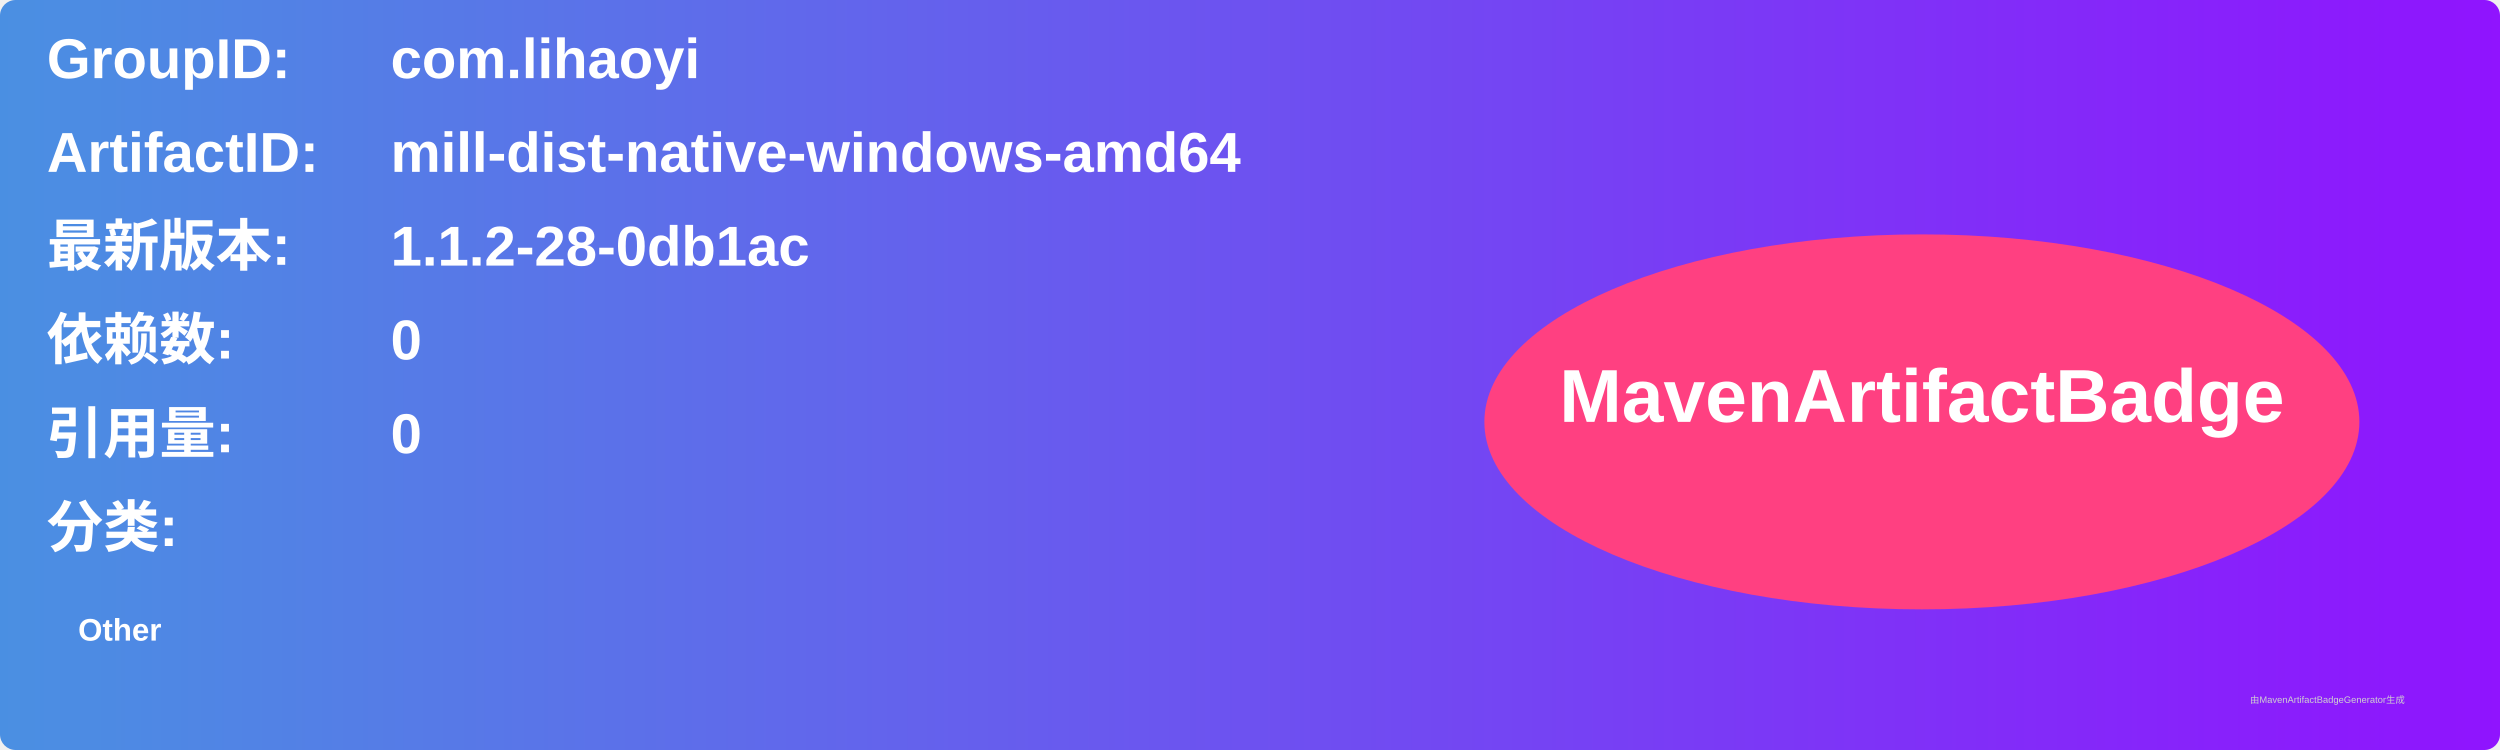
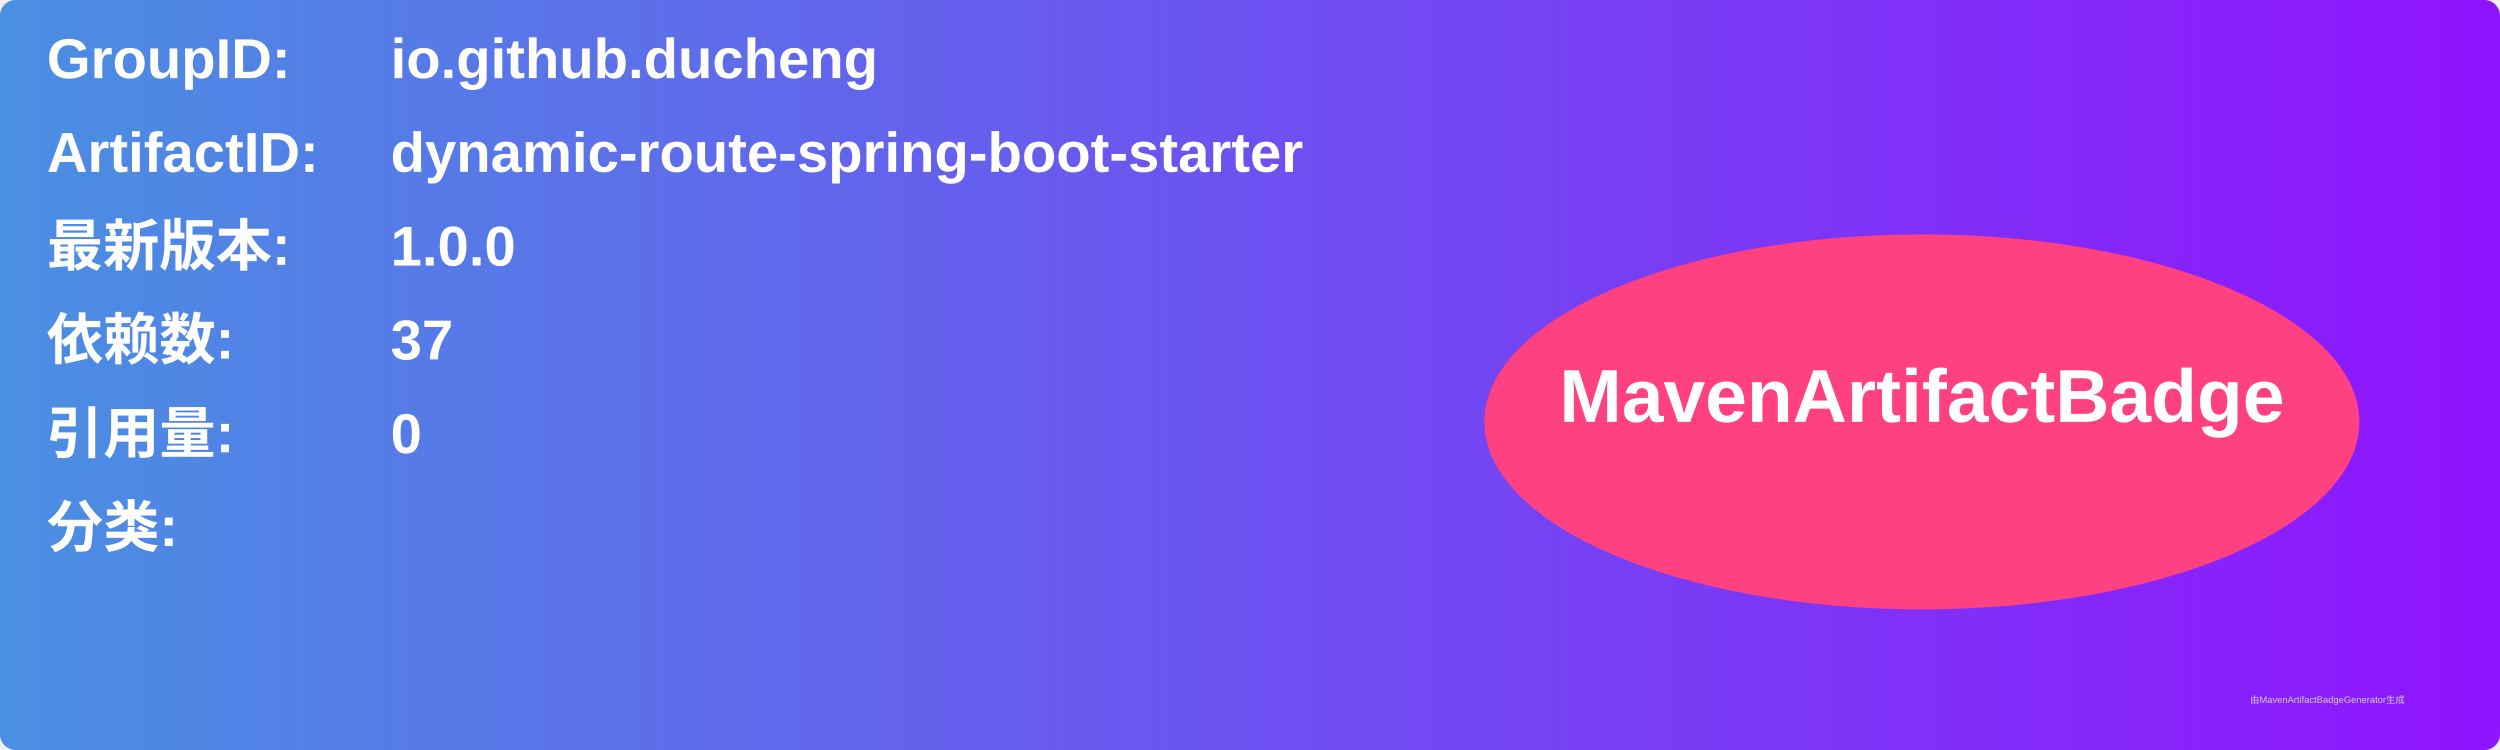
<svg xmlns="http://www.w3.org/2000/svg" width="800" height="240" viewBox="0 0 800 240">
  <linearGradient id="grad" x1="0%" y1="0%" x2="100%" y2="0%">
    <stop offset="0%" stop-color="#4a90e2" />
    <stop offset="100%" stop-color="#9013fe" />
  </linearGradient>
  <rect width="100%" height="100%" rx="5" ry="5" fill="url(#grad)" />
  <g transform="translate(15, 15)">
    <text x="0" y="10" font-family="Arial" font-size="18" fill="white" font-weight="bold" width="260">GroupID:</text>
-     <text x="110" y="10" font-family="Arial" font-size="18" fill="white" font-weight="bold" width="460">com.lihaoyi</text>
+     <text x="110" y="10" font-family="Arial" font-size="18" fill="white" font-weight="bold" width="460">io.github.ducheng</text>
    <text x="0" y="40" font-family="Arial" font-size="18" fill="white" font-weight="bold" width="260">ArtifactID:</text>
-     <text x="110" y="40" font-family="Arial" font-size="18" fill="white" font-weight="bold" width="460">mill-dist-native-windows-amd64</text>
+     <text x="110" y="40" font-family="Arial" font-size="18" fill="white" font-weight="bold" width="460">dynamic-route-spring-boot-starter</text>
    <text x="0" y="70" font-family="Arial" font-size="18" fill="white" font-weight="bold">最新版本:</text>
    <text x="110" y="70" font-family="Arial" font-size="18" fill="white" font-weight="bold">
-       <tspan font-weight="bold">1.1.2-28-0db1ac</tspan>
+       <tspan font-weight="bold">1.0.0</tspan>
    </text>
    <text x="0" y="100" font-family="Arial" font-size="18" fill="white" font-weight="bold">依赖数: </text>
    <text x="110" y="100" font-family="Arial" font-size="18" fill="white">
-       <tspan font-weight="bold">0</tspan>
+       <tspan font-weight="bold">37</tspan>
    </text>
    <text x="0" y="130" font-family="Arial" font-size="18" fill="white" font-weight="bold">引用量: </text>
    <text x="110" y="130" font-family="Arial" font-size="18" fill="white">
      <tspan font-weight="bold">0</tspan>
    </text>
    <text x="0" y="160" font-family="Arial" font-size="18" fill="white" font-weight="bold">分类:</text>
    <text x="10" y="190" font-family="Arial" font-size="10" fill="white">
-       <tspan font-weight="bold">Other</tspan>
+       <tspan font-weight="bold" />
    </text>
    <ellipse cx="600" cy="120" rx="140" ry="60" fill="#ff4081" />
    <text x="600" y="120" text-anchor="middle" font-family="Arial" font-size="24" fill="white" font-weight="bold">MavenArtifactBadge</text>
  </g>
  <text x="720" y="225" font-family="Arial" font-size="3" fill="#d0d0d0">由MavenArtifactBadgeGenerator生成</text>
</svg>
